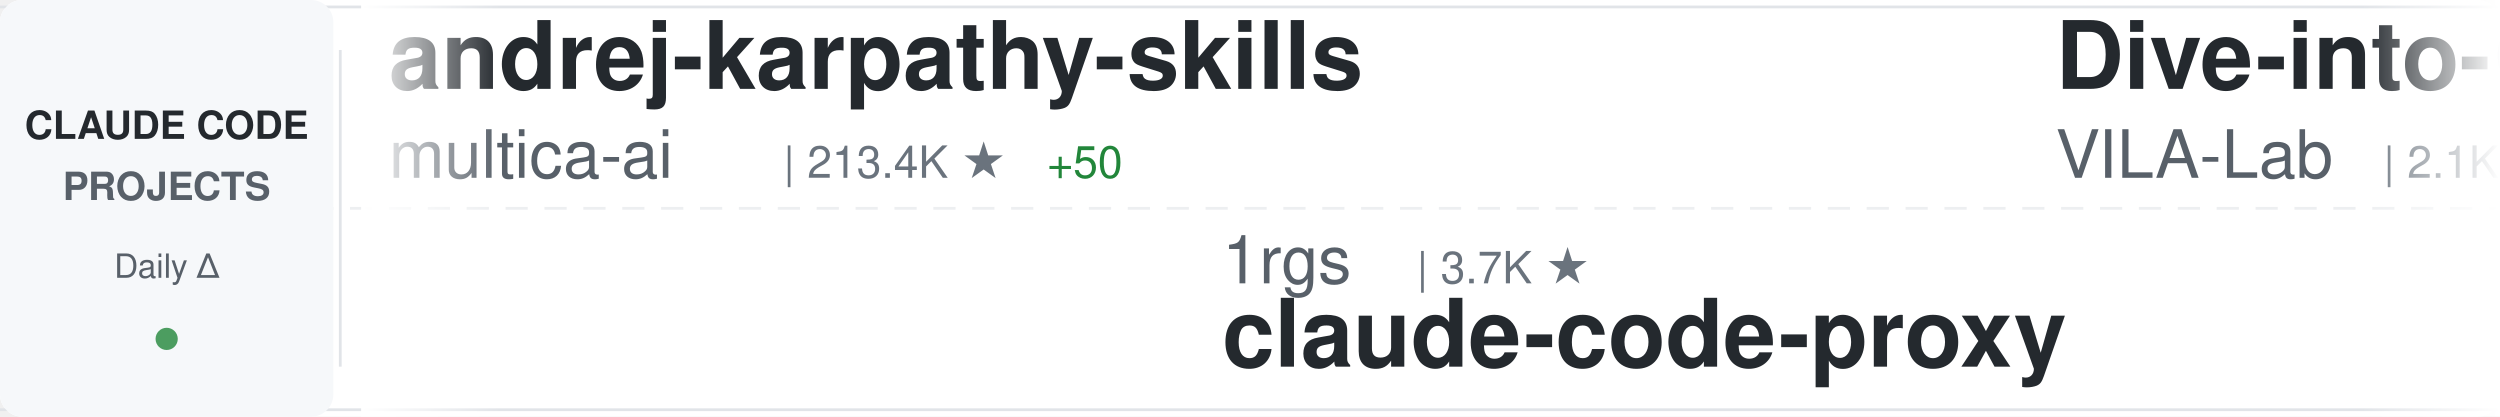
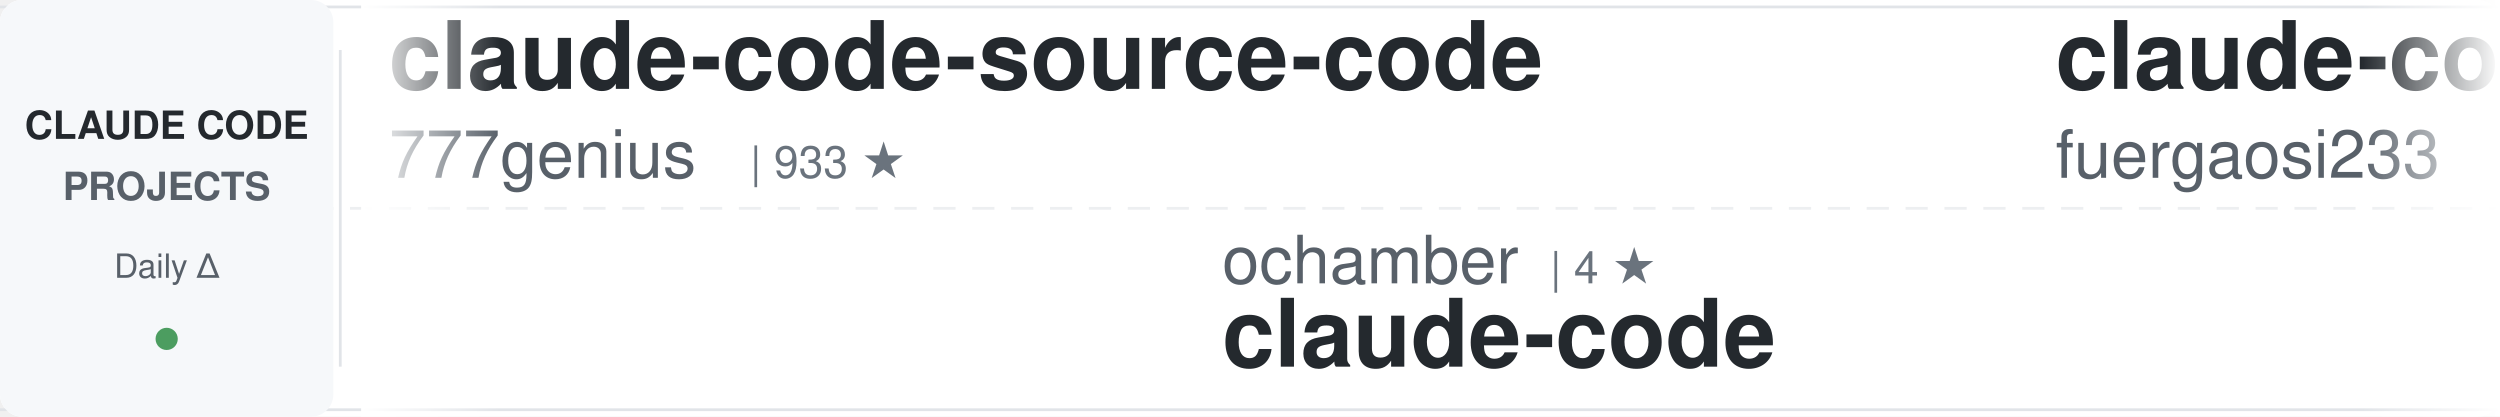
<svg xmlns="http://www.w3.org/2000/svg" width="900" height="150">
  <defs>
    <linearGradient id="awesomeLeftFade" x1="0%" y1="0%" x2="100%" y2="0%">
      <stop offset="0%" style="stop-color:#ffffff;stop-opacity:1" />
      <stop offset="100%" style="stop-color:#ffffff;stop-opacity:0" />
    </linearGradient>
    <linearGradient id="awesomeRightFade" x1="0%" y1="0%" x2="100%" y2="0%">
      <stop offset="0%" style="stop-color:#ffffff;stop-opacity:0" />
      <stop offset="100%" style="stop-color:#ffffff;stop-opacity:1" />
    </linearGradient>
  </defs>
  <rect width="900" height="150" fill="#ffffff" rx="8" />
  <rect x="0" y="2" width="900" height="1" fill="#e1e4e8" />
  <rect x="0" y="147" width="900" height="1" fill="#e1e4e8" />
  <line x1="0" y1="75" x2="900" y2="75" stroke="#e1e4e8" stroke-width="1" stroke-dasharray="8 6" opacity="0.6" />
  <rect x="0" y="0" width="120" height="150" fill="#f6f8fa" rx="8" />
  <text x="60" y="50" font-family="-apple-system, BlinkMacSystemFont, 'Segoe UI', Helvetica, Arial, sans-serif" font-size="14" font-weight="600" fill="#24292e" text-anchor="middle">CLAUDE CODE</text>
  <text x="60" y="72" font-family="-apple-system, BlinkMacSystemFont, 'Segoe UI', Helvetica, Arial, sans-serif" font-size="14" font-weight="600" fill="#586069" text-anchor="middle">PROJECTS</text>
  <text x="60" y="100" font-family="-apple-system, BlinkMacSystemFont, 'Segoe UI', Helvetica, Arial, sans-serif" font-size="12" font-weight="500" fill="#586069" text-anchor="middle">Daily Δ</text>
  <circle cx="60" cy="122" r="4" fill="#22863a" opacity="0.8" />
  <rect x="122" y="18" width="1" height="114" fill="#e1e4e8" />
  <clipPath id="awesomeTickerClip">
    <rect x="130" y="0" width="770" height="150" />
  </clipPath>
  <g clip-path="url(#awesomeTickerClip)">
    <g id="awesomeTickerItems">
      <animateTransform attributeName="transform" attributeType="XML" type="translate" from="0 0" to="-3000 0" dur="54s" repeatCount="indefinite" />
      <g transform="translate(0, 0)">
-         <text x="140" y="32" font-family="-apple-system, BlinkMacSystemFont, 'Segoe UI', Helvetica, Arial, sans-serif" font-size="34" font-weight="600" fill="#24292e">andrej-karpathy-skills</text>
-         <text x="140" y="64" font-family="-apple-system, BlinkMacSystemFont, 'Segoe UI', Helvetica, Arial, sans-serif" font-size="24" font-weight="400" fill="#586069">multica-ai</text>
-         <text x="282" y="64" font-family="-apple-system, BlinkMacSystemFont, 'Segoe UI', Helvetica, Arial, sans-serif" font-size="16" font-weight="500" fill="#6a737d">| 213.4K ★</text>
-         <text x="377" y="64" font-family="-apple-system, BlinkMacSystemFont, 'Segoe UI', Helvetica, Arial, sans-serif" font-size="16" font-weight="500" fill="#22863a"> +50</text>
+         <text x="140" y="32" font-family="-apple-system, BlinkMacSystemFont, 'Segoe UI', Helvetica, Arial, sans-serif" font-size="34" font-weight="600" fill="#24292e">claude-code-source-code</text>
+         <text x="140" y="64" font-family="-apple-system, BlinkMacSystemFont, 'Segoe UI', Helvetica, Arial, sans-serif" font-size="24" font-weight="400" fill="#586069">777genius</text>
+         <text x="270" y="64" font-family="-apple-system, BlinkMacSystemFont, 'Segoe UI', Helvetica, Arial, sans-serif" font-size="16" font-weight="500" fill="#6a737d">| 933 ★</text>
      </g>
      <g transform="translate(300, 0)">
-         <text x="140" y="102" font-family="-apple-system, BlinkMacSystemFont, 'Segoe UI', Helvetica, Arial, sans-serif" font-size="24" font-weight="400" fill="#586069">1rgs</text>
-         <text x="210" y="102" font-family="-apple-system, BlinkMacSystemFont, 'Segoe UI', Helvetica, Arial, sans-serif" font-size="16" font-weight="500" fill="#6a737d">| 3.7K ★</text>
-         <text x="140" y="132" font-family="-apple-system, BlinkMacSystemFont, 'Segoe UI', Helvetica, Arial, sans-serif" font-size="34" font-weight="600" fill="#24292e">claude-code-proxy</text>
+         <text x="140" y="102" font-family="-apple-system, BlinkMacSystemFont, 'Segoe UI', Helvetica, Arial, sans-serif" font-size="24" font-weight="400" fill="#586069">ochamber</text>
+         <text x="258" y="102" font-family="-apple-system, BlinkMacSystemFont, 'Segoe UI', Helvetica, Arial, sans-serif" font-size="16" font-weight="500" fill="#6a737d">| 4 ★</text>
+         <text x="140" y="132" font-family="-apple-system, BlinkMacSystemFont, 'Segoe UI', Helvetica, Arial, sans-serif" font-size="34" font-weight="600" fill="#24292e">claude-code</text>
      </g>
      <g transform="translate(600, 0)">
-         <text x="140" y="32" font-family="-apple-system, BlinkMacSystemFont, 'Segoe UI', Helvetica, Arial, sans-serif" font-size="34" font-weight="600" fill="#24292e">Dive-into-Claude-Code</text>
-         <text x="140" y="64" font-family="-apple-system, BlinkMacSystemFont, 'Segoe UI', Helvetica, Arial, sans-serif" font-size="24" font-weight="400" fill="#586069">VILA-Lab</text>
-         <text x="258" y="64" font-family="-apple-system, BlinkMacSystemFont, 'Segoe UI', Helvetica, Arial, sans-serif" font-size="16" font-weight="500" fill="#6a737d">| 2.1K ★</text>
+         <text x="140" y="32" font-family="-apple-system, BlinkMacSystemFont, 'Segoe UI', Helvetica, Arial, sans-serif" font-size="34" font-weight="600" fill="#24292e">claude-code-proxy</text>
+         <text x="140" y="64" font-family="-apple-system, BlinkMacSystemFont, 'Segoe UI', Helvetica, Arial, sans-serif" font-size="24" font-weight="400" fill="#586069">fuergaosi233</text>
+         <text x="306" y="64" font-family="-apple-system, BlinkMacSystemFont, 'Segoe UI', Helvetica, Arial, sans-serif" font-size="16" font-weight="500" fill="#6a737d">| 2.8K ★</text>
      </g>
      <g transform="translate(900, 0)">
-         <text x="140" y="102" font-family="-apple-system, BlinkMacSystemFont, 'Segoe UI', Helvetica, Arial, sans-serif" font-size="24" font-weight="400" fill="#586069">ykdojo</text>
-         <text x="234" y="102" font-family="-apple-system, BlinkMacSystemFont, 'Segoe UI', Helvetica, Arial, sans-serif" font-size="16" font-weight="500" fill="#6a737d">| 10.1K ★</text>
-         <text x="320" y="102" font-family="-apple-system, BlinkMacSystemFont, 'Segoe UI', Helvetica, Arial, sans-serif" font-size="16" font-weight="500" fill="#22863a"> +3</text>
-         <text x="140" y="132" font-family="-apple-system, BlinkMacSystemFont, 'Segoe UI', Helvetica, Arial, sans-serif" font-size="34" font-weight="600" fill="#24292e">claude-code-tips</text>
+         <text x="140" y="102" font-family="-apple-system, BlinkMacSystemFont, 'Segoe UI', Helvetica, Arial, sans-serif" font-size="24" font-weight="400" fill="#586069">davila7</text>
+         <text x="246" y="102" font-family="-apple-system, BlinkMacSystemFont, 'Segoe UI', Helvetica, Arial, sans-serif" font-size="16" font-weight="500" fill="#6a737d">| 30.8K ★</text>
+         <text x="332" y="102" font-family="-apple-system, BlinkMacSystemFont, 'Segoe UI', Helvetica, Arial, sans-serif" font-size="16" font-weight="500" fill="#22863a"> +2</text>
+         <text x="140" y="132" font-family="-apple-system, BlinkMacSystemFont, 'Segoe UI', Helvetica, Arial, sans-serif" font-size="34" font-weight="600" fill="#24292e">claude-code-templates</text>
      </g>
      <g transform="translate(1200, 0)">
-         <text x="140" y="32" font-family="-apple-system, BlinkMacSystemFont, 'Segoe UI', Helvetica, Arial, sans-serif" font-size="34" font-weight="600" fill="#24292e">claude-code-telegram</text>
-         <text x="140" y="64" font-family="-apple-system, BlinkMacSystemFont, 'Segoe UI', Helvetica, Arial, sans-serif" font-size="24" font-weight="400" fill="#586069">overwirehq</text>
-         <text x="282" y="64" font-family="-apple-system, BlinkMacSystemFont, 'Segoe UI', Helvetica, Arial, sans-serif" font-size="16" font-weight="500" fill="#6a737d">| 2.8K ★</text>
+         <text x="140" y="32" font-family="-apple-system, BlinkMacSystemFont, 'Segoe UI', Helvetica, Arial, sans-serif" font-size="34" font-weight="600" fill="#24292e">claude-code</text>
+         <text x="140" y="64" font-family="-apple-system, BlinkMacSystemFont, 'Segoe UI', Helvetica, Arial, sans-serif" font-size="24" font-weight="400" fill="#586069">codeaashu</text>
+         <text x="270" y="64" font-family="-apple-system, BlinkMacSystemFont, 'Segoe UI', Helvetica, Arial, sans-serif" font-size="16" font-weight="500" fill="#6a737d">| 3.3K ★</text>
+         <text x="347" y="64" font-family="-apple-system, BlinkMacSystemFont, 'Segoe UI', Helvetica, Arial, sans-serif" font-size="16" font-weight="500" fill="#22863a"> +1</text>
      </g>
      <g transform="translate(1500, 0)">
-         <text x="140" y="102" font-family="-apple-system, BlinkMacSystemFont, 'Segoe UI', Helvetica, Arial, sans-serif" font-size="24" font-weight="400" fill="#586069">shareAI-lab</text>
-         <text x="294" y="102" font-family="-apple-system, BlinkMacSystemFont, 'Segoe UI', Helvetica, Arial, sans-serif" font-size="16" font-weight="500" fill="#6a737d">| 77.0K ★</text>
-         <text x="380" y="102" font-family="-apple-system, BlinkMacSystemFont, 'Segoe UI', Helvetica, Arial, sans-serif" font-size="16" font-weight="500" fill="#22863a"> +19</text>
-         <text x="140" y="132" font-family="-apple-system, BlinkMacSystemFont, 'Segoe UI', Helvetica, Arial, sans-serif" font-size="34" font-weight="600" fill="#24292e">learn-claude-code</text>
+         <text x="140" y="102" font-family="-apple-system, BlinkMacSystemFont, 'Segoe UI', Helvetica, Arial, sans-serif" font-size="24" font-weight="400" fill="#586069">sugyan</text>
+         <text x="234" y="102" font-family="-apple-system, BlinkMacSystemFont, 'Segoe UI', Helvetica, Arial, sans-serif" font-size="16" font-weight="500" fill="#6a737d">| 1.1K ★</text>
+         <text x="140" y="132" font-family="-apple-system, BlinkMacSystemFont, 'Segoe UI', Helvetica, Arial, sans-serif" font-size="34" font-weight="600" fill="#24292e">claude-code-webui</text>
      </g>
      <g transform="translate(1800, 0)">
-         <text x="140" y="32" font-family="-apple-system, BlinkMacSystemFont, 'Segoe UI', Helvetica, Arial, sans-serif" font-size="34" font-weight="600" fill="#24292e">edmunds-claude-code</text>
-         <text x="140" y="64" font-family="-apple-system, BlinkMacSystemFont, 'Segoe UI', Helvetica, Arial, sans-serif" font-size="24" font-weight="400" fill="#586069">edmund-io</text>
-         <text x="270" y="64" font-family="-apple-system, BlinkMacSystemFont, 'Segoe UI', Helvetica, Arial, sans-serif" font-size="16" font-weight="500" fill="#6a737d">| 1.5K ★</text>
+         <text x="140" y="32" font-family="-apple-system, BlinkMacSystemFont, 'Segoe UI', Helvetica, Arial, sans-serif" font-size="34" font-weight="600" fill="#24292e">Claude-Code</text>
+         <text x="140" y="64" font-family="-apple-system, BlinkMacSystemFont, 'Segoe UI', Helvetica, Arial, sans-serif" font-size="24" font-weight="400" fill="#586069">OrcaWhisper</text>
+         <text x="294" y="64" font-family="-apple-system, BlinkMacSystemFont, 'Segoe UI', Helvetica, Arial, sans-serif" font-size="16" font-weight="500" fill="#6a737d">| 97 ★</text>
+         <text x="353" y="64" font-family="-apple-system, BlinkMacSystemFont, 'Segoe UI', Helvetica, Arial, sans-serif" font-size="16" font-weight="500" fill="#22863a"> +1</text>
      </g>
      <g transform="translate(2100, 0)">
-         <text x="140" y="102" font-family="-apple-system, BlinkMacSystemFont, 'Segoe UI', Helvetica, Arial, sans-serif" font-size="24" font-weight="400" fill="#586069">anthropics</text>
-         <text x="282" y="102" font-family="-apple-system, BlinkMacSystemFont, 'Segoe UI', Helvetica, Arial, sans-serif" font-size="16" font-weight="500" fill="#6a737d">| 6.2K ★</text>
-         <text x="359" y="102" font-family="-apple-system, BlinkMacSystemFont, 'Segoe UI', Helvetica, Arial, sans-serif" font-size="16" font-weight="500" fill="#22863a"> +1</text>
-         <text x="140" y="132" font-family="-apple-system, BlinkMacSystemFont, 'Segoe UI', Helvetica, Arial, sans-serif" font-size="34" font-weight="600" fill="#24292e">claude-code-security-rev...</text>
+         <text x="140" y="102" font-family="-apple-system, BlinkMacSystemFont, 'Segoe UI', Helvetica, Arial, sans-serif" font-size="24" font-weight="400" fill="#586069">multica-ai</text>
+         <text x="282" y="102" font-family="-apple-system, BlinkMacSystemFont, 'Segoe UI', Helvetica, Arial, sans-serif" font-size="16" font-weight="500" fill="#6a737d">| 213.4K ★</text>
+         <text x="377" y="102" font-family="-apple-system, BlinkMacSystemFont, 'Segoe UI', Helvetica, Arial, sans-serif" font-size="16" font-weight="500" fill="#22863a"> +53</text>
+         <text x="140" y="132" font-family="-apple-system, BlinkMacSystemFont, 'Segoe UI', Helvetica, Arial, sans-serif" font-size="34" font-weight="600" fill="#24292e">andrej-karpathy-skills</text>
      </g>
      <g transform="translate(2400, 0)">
-         <text x="140" y="32" font-family="-apple-system, BlinkMacSystemFont, 'Segoe UI', Helvetica, Arial, sans-serif" font-size="34" font-weight="600" fill="#24292e">awesome-claude-code-plug...</text>
-         <text x="140" y="64" font-family="-apple-system, BlinkMacSystemFont, 'Segoe UI', Helvetica, Arial, sans-serif" font-size="24" font-weight="400" fill="#586069">ccplugins</text>
-         <text x="270" y="64" font-family="-apple-system, BlinkMacSystemFont, 'Segoe UI', Helvetica, Arial, sans-serif" font-size="16" font-weight="500" fill="#6a737d">| 942 ★</text>
-         <text x="338" y="64" font-family="-apple-system, BlinkMacSystemFont, 'Segoe UI', Helvetica, Arial, sans-serif" font-size="16" font-weight="500" fill="#22863a"> +1</text>
+         <text x="140" y="32" font-family="-apple-system, BlinkMacSystemFont, 'Segoe UI', Helvetica, Arial, sans-serif" font-size="34" font-weight="600" fill="#24292e">claude-code-workflows</text>
+         <text x="140" y="64" font-family="-apple-system, BlinkMacSystemFont, 'Segoe UI', Helvetica, Arial, sans-serif" font-size="24" font-weight="400" fill="#586069">OneRedOak</text>
+         <text x="270" y="64" font-family="-apple-system, BlinkMacSystemFont, 'Segoe UI', Helvetica, Arial, sans-serif" font-size="16" font-weight="500" fill="#6a737d">| 3.9K ★</text>
      </g>
      <g transform="translate(2700, 0)">
-         <text x="140" y="102" font-family="-apple-system, BlinkMacSystemFont, 'Segoe UI', Helvetica, Arial, sans-serif" font-size="24" font-weight="400" fill="#586069">musistudio</text>
-         <text x="282" y="102" font-family="-apple-system, BlinkMacSystemFont, 'Segoe UI', Helvetica, Arial, sans-serif" font-size="16" font-weight="500" fill="#6a737d">| 37.3K ★</text>
-         <text x="368" y="102" font-family="-apple-system, BlinkMacSystemFont, 'Segoe UI', Helvetica, Arial, sans-serif" font-size="16" font-weight="500" fill="#22863a"> +5</text>
-         <text x="140" y="132" font-family="-apple-system, BlinkMacSystemFont, 'Segoe UI', Helvetica, Arial, sans-serif" font-size="34" font-weight="600" fill="#24292e">claude-code-router</text>
+         <text x="140" y="102" font-family="-apple-system, BlinkMacSystemFont, 'Segoe UI', Helvetica, Arial, sans-serif" font-size="24" font-weight="400" fill="#586069">Cranot</text>
+         <text x="234" y="102" font-family="-apple-system, BlinkMacSystemFont, 'Segoe UI', Helvetica, Arial, sans-serif" font-size="16" font-weight="500" fill="#6a737d">| 2.9K ★</text>
+         <text x="140" y="132" font-family="-apple-system, BlinkMacSystemFont, 'Segoe UI', Helvetica, Arial, sans-serif" font-size="34" font-weight="600" fill="#24292e">claude-code-guide</text>
      </g>
      <g transform="translate(3000, 0)">
-         <text x="140" y="32" font-family="-apple-system, BlinkMacSystemFont, 'Segoe UI', Helvetica, Arial, sans-serif" font-size="34" font-weight="600" fill="#24292e">andrej-karpathy-skills</text>
-         <text x="140" y="64" font-family="-apple-system, BlinkMacSystemFont, 'Segoe UI', Helvetica, Arial, sans-serif" font-size="24" font-weight="400" fill="#586069">multica-ai</text>
-         <text x="282" y="64" font-family="-apple-system, BlinkMacSystemFont, 'Segoe UI', Helvetica, Arial, sans-serif" font-size="16" font-weight="500" fill="#6a737d">| 213.4K ★</text>
-         <text x="377" y="64" font-family="-apple-system, BlinkMacSystemFont, 'Segoe UI', Helvetica, Arial, sans-serif" font-size="16" font-weight="500" fill="#22863a"> +50</text>
+         <text x="140" y="32" font-family="-apple-system, BlinkMacSystemFont, 'Segoe UI', Helvetica, Arial, sans-serif" font-size="34" font-weight="600" fill="#24292e">claude-code-source-code</text>
+         <text x="140" y="64" font-family="-apple-system, BlinkMacSystemFont, 'Segoe UI', Helvetica, Arial, sans-serif" font-size="24" font-weight="400" fill="#586069">777genius</text>
+         <text x="270" y="64" font-family="-apple-system, BlinkMacSystemFont, 'Segoe UI', Helvetica, Arial, sans-serif" font-size="16" font-weight="500" fill="#6a737d">| 933 ★</text>
      </g>
      <g transform="translate(3300, 0)">
-         <text x="140" y="102" font-family="-apple-system, BlinkMacSystemFont, 'Segoe UI', Helvetica, Arial, sans-serif" font-size="24" font-weight="400" fill="#586069">1rgs</text>
-         <text x="210" y="102" font-family="-apple-system, BlinkMacSystemFont, 'Segoe UI', Helvetica, Arial, sans-serif" font-size="16" font-weight="500" fill="#6a737d">| 3.7K ★</text>
-         <text x="140" y="132" font-family="-apple-system, BlinkMacSystemFont, 'Segoe UI', Helvetica, Arial, sans-serif" font-size="34" font-weight="600" fill="#24292e">claude-code-proxy</text>
+         <text x="140" y="102" font-family="-apple-system, BlinkMacSystemFont, 'Segoe UI', Helvetica, Arial, sans-serif" font-size="24" font-weight="400" fill="#586069">ochamber</text>
+         <text x="258" y="102" font-family="-apple-system, BlinkMacSystemFont, 'Segoe UI', Helvetica, Arial, sans-serif" font-size="16" font-weight="500" fill="#6a737d">| 4 ★</text>
+         <text x="140" y="132" font-family="-apple-system, BlinkMacSystemFont, 'Segoe UI', Helvetica, Arial, sans-serif" font-size="34" font-weight="600" fill="#24292e">claude-code</text>
      </g>
      <g transform="translate(3600, 0)">
-         <text x="140" y="32" font-family="-apple-system, BlinkMacSystemFont, 'Segoe UI', Helvetica, Arial, sans-serif" font-size="34" font-weight="600" fill="#24292e">Dive-into-Claude-Code</text>
-         <text x="140" y="64" font-family="-apple-system, BlinkMacSystemFont, 'Segoe UI', Helvetica, Arial, sans-serif" font-size="24" font-weight="400" fill="#586069">VILA-Lab</text>
-         <text x="258" y="64" font-family="-apple-system, BlinkMacSystemFont, 'Segoe UI', Helvetica, Arial, sans-serif" font-size="16" font-weight="500" fill="#6a737d">| 2.1K ★</text>
+         <text x="140" y="32" font-family="-apple-system, BlinkMacSystemFont, 'Segoe UI', Helvetica, Arial, sans-serif" font-size="34" font-weight="600" fill="#24292e">claude-code-proxy</text>
+         <text x="140" y="64" font-family="-apple-system, BlinkMacSystemFont, 'Segoe UI', Helvetica, Arial, sans-serif" font-size="24" font-weight="400" fill="#586069">fuergaosi233</text>
+         <text x="306" y="64" font-family="-apple-system, BlinkMacSystemFont, 'Segoe UI', Helvetica, Arial, sans-serif" font-size="16" font-weight="500" fill="#6a737d">| 2.8K ★</text>
      </g>
      <g transform="translate(3900, 0)">
-         <text x="140" y="102" font-family="-apple-system, BlinkMacSystemFont, 'Segoe UI', Helvetica, Arial, sans-serif" font-size="24" font-weight="400" fill="#586069">ykdojo</text>
-         <text x="234" y="102" font-family="-apple-system, BlinkMacSystemFont, 'Segoe UI', Helvetica, Arial, sans-serif" font-size="16" font-weight="500" fill="#6a737d">| 10.1K ★</text>
-         <text x="320" y="102" font-family="-apple-system, BlinkMacSystemFont, 'Segoe UI', Helvetica, Arial, sans-serif" font-size="16" font-weight="500" fill="#22863a"> +3</text>
-         <text x="140" y="132" font-family="-apple-system, BlinkMacSystemFont, 'Segoe UI', Helvetica, Arial, sans-serif" font-size="34" font-weight="600" fill="#24292e">claude-code-tips</text>
+         <text x="140" y="102" font-family="-apple-system, BlinkMacSystemFont, 'Segoe UI', Helvetica, Arial, sans-serif" font-size="24" font-weight="400" fill="#586069">davila7</text>
+         <text x="246" y="102" font-family="-apple-system, BlinkMacSystemFont, 'Segoe UI', Helvetica, Arial, sans-serif" font-size="16" font-weight="500" fill="#6a737d">| 30.8K ★</text>
+         <text x="332" y="102" font-family="-apple-system, BlinkMacSystemFont, 'Segoe UI', Helvetica, Arial, sans-serif" font-size="16" font-weight="500" fill="#22863a"> +2</text>
+         <text x="140" y="132" font-family="-apple-system, BlinkMacSystemFont, 'Segoe UI', Helvetica, Arial, sans-serif" font-size="34" font-weight="600" fill="#24292e">claude-code-templates</text>
      </g>
    </g>
  </g>
  <rect x="130" y="0" width="50" height="150" fill="url(#awesomeLeftFade)" />
  <rect x="850" y="0" width="50" height="150" fill="url(#awesomeRightFade)" />
</svg>
